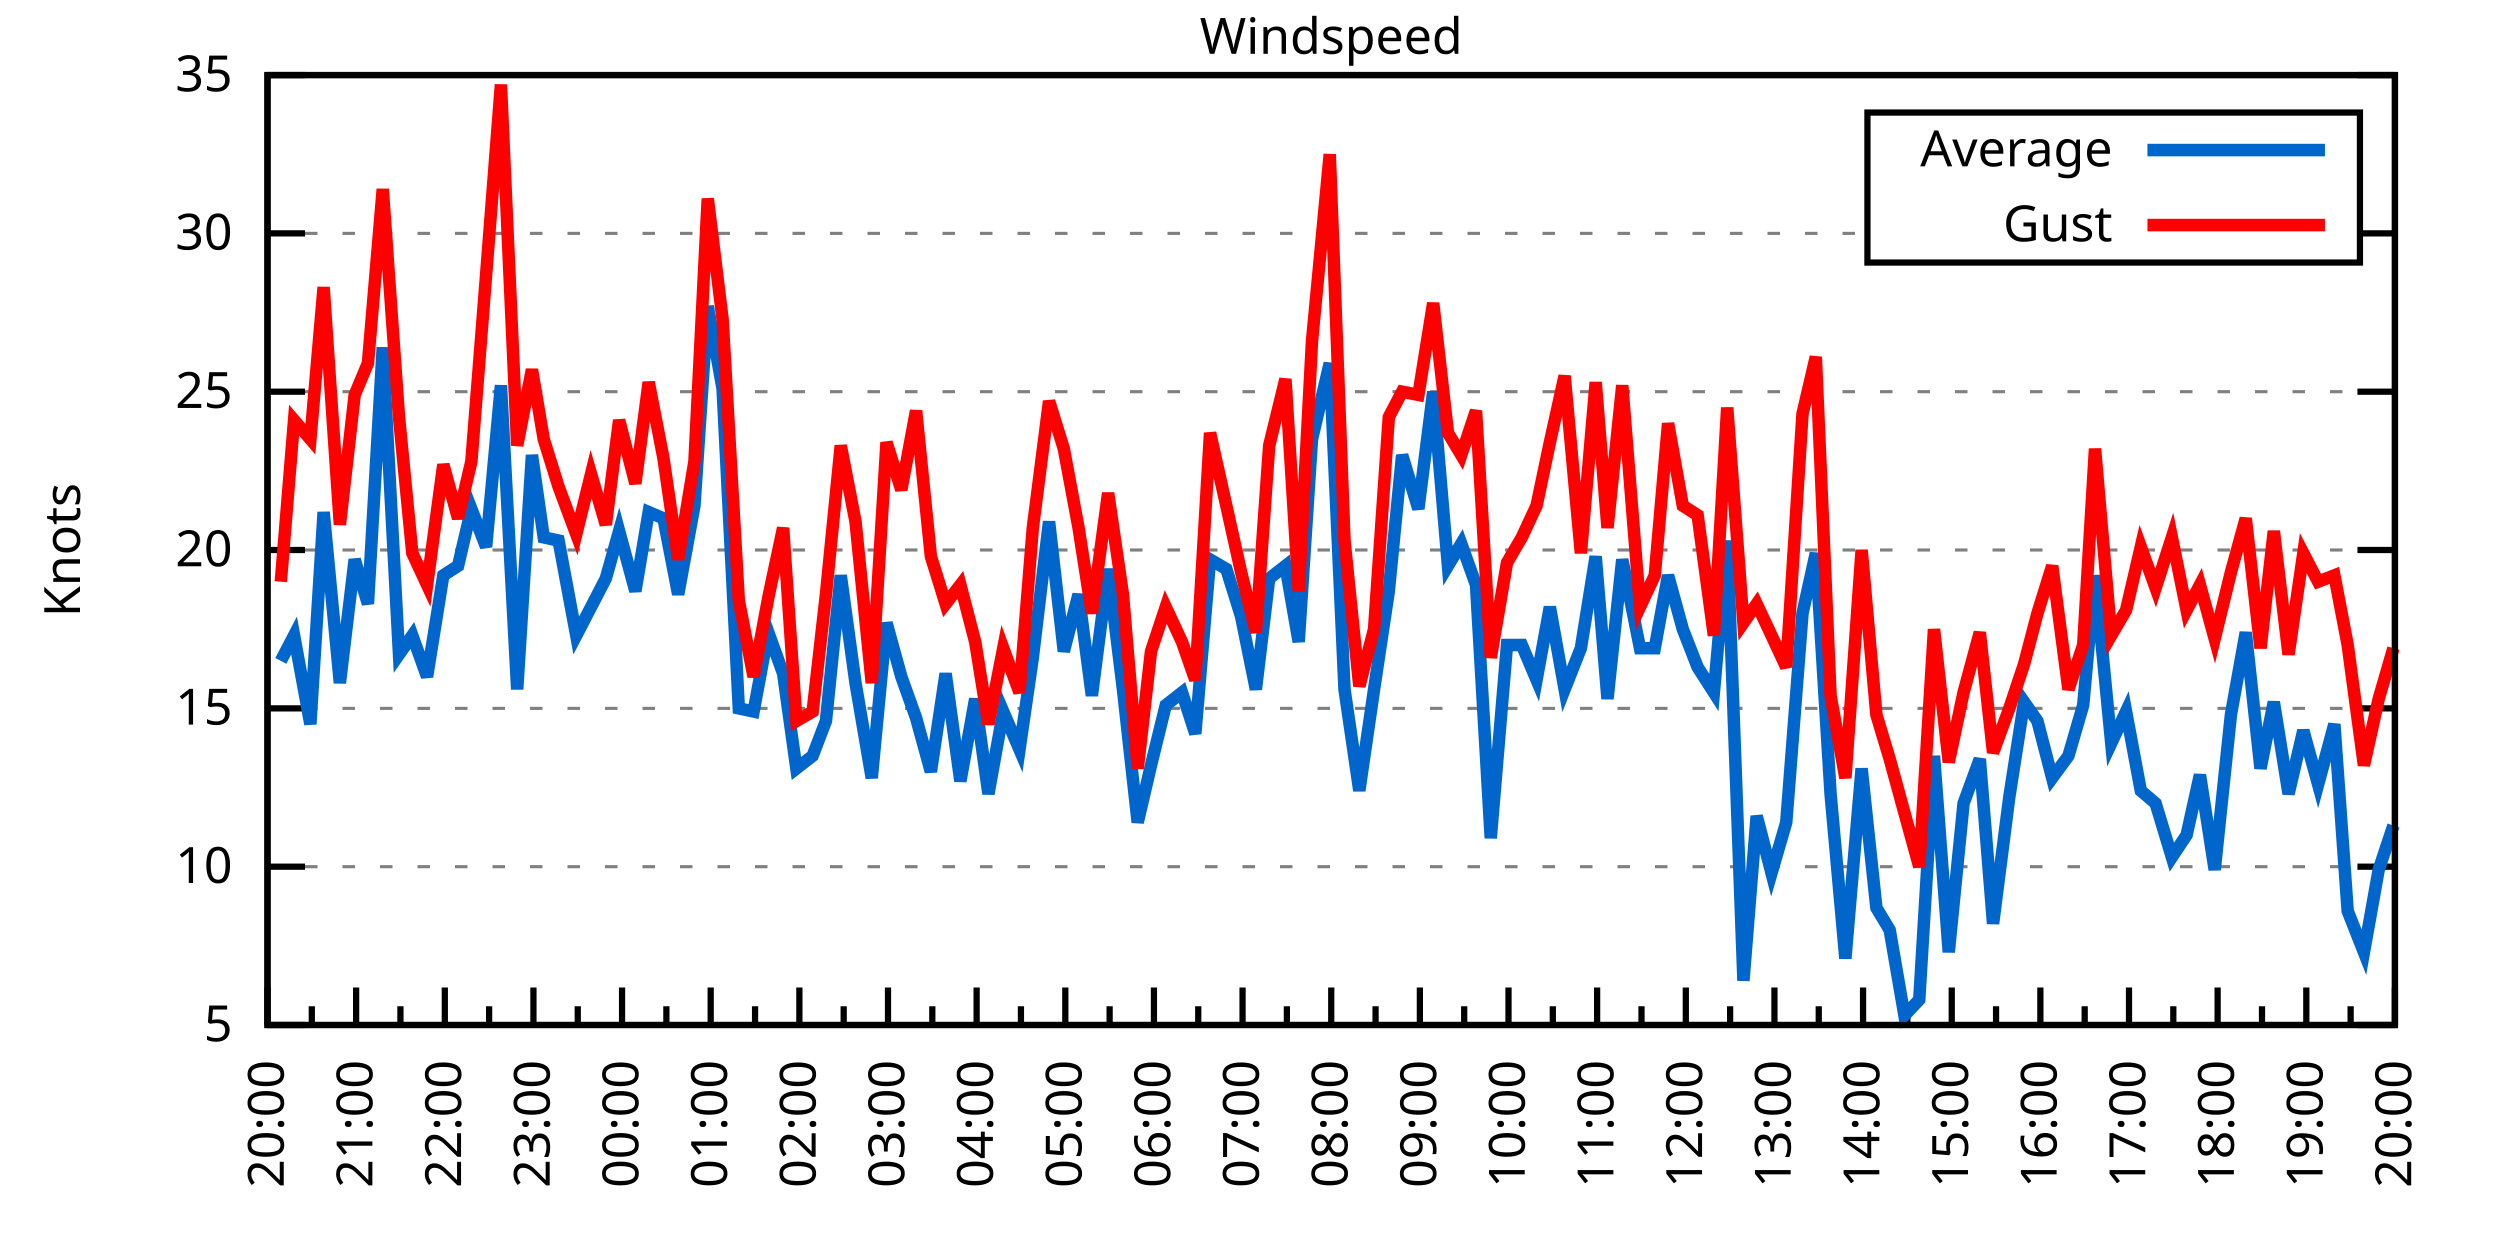
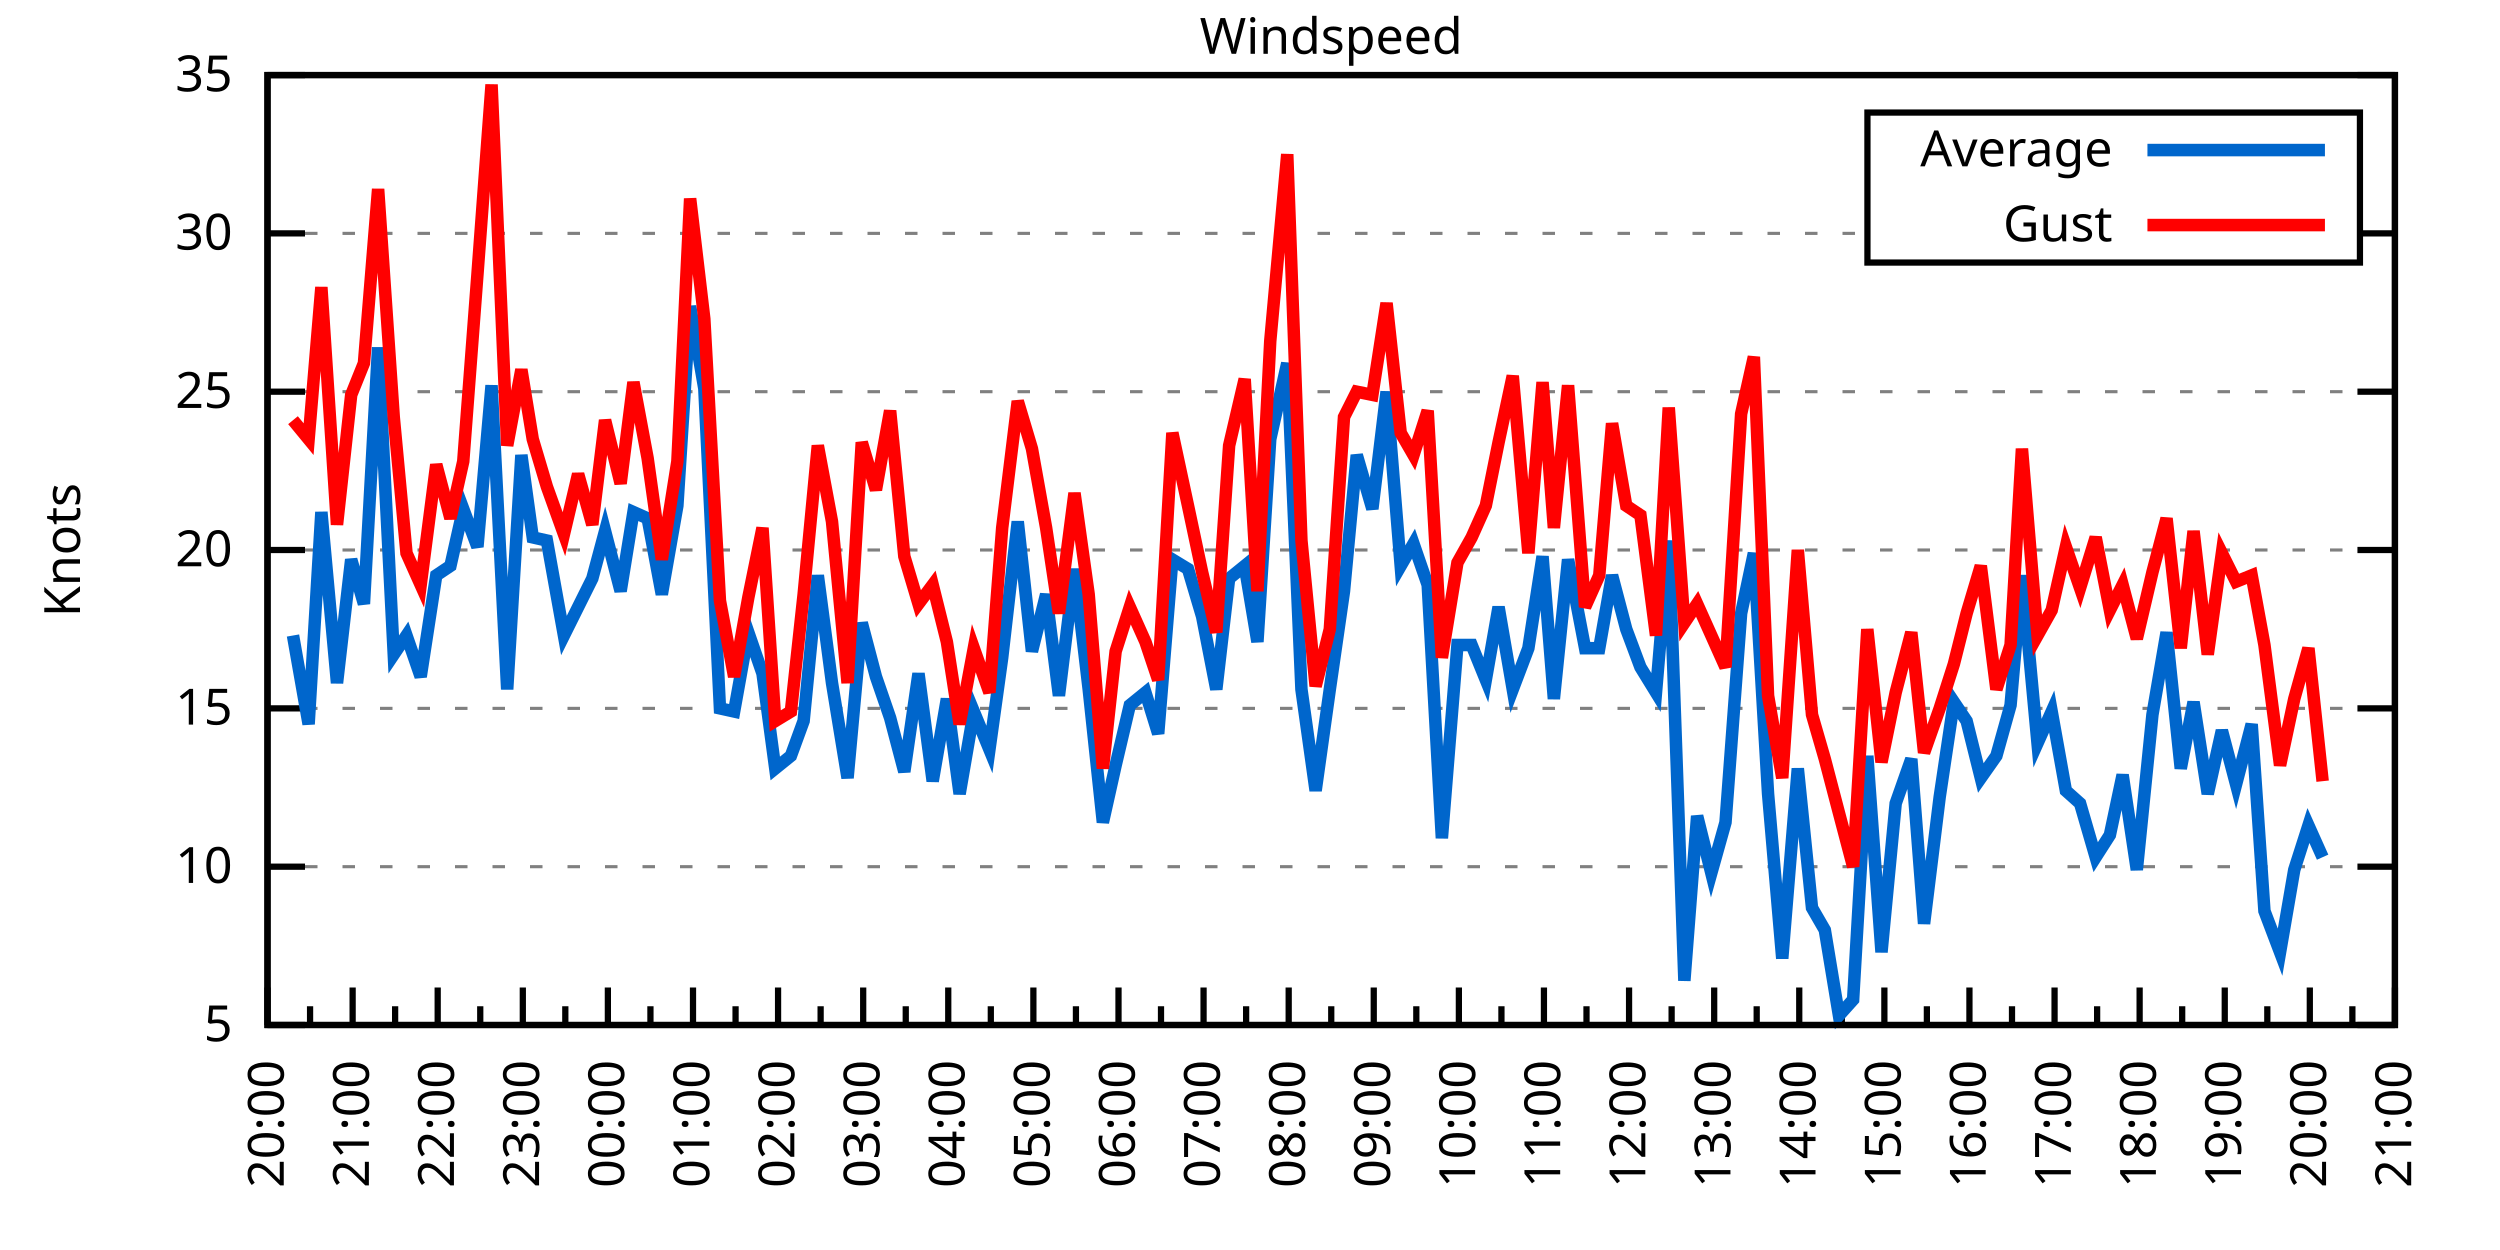
<svg xmlns="http://www.w3.org/2000/svg" xmlns:xlink="http://www.w3.org/1999/xlink" width="400" height="200" viewBox="0 0 400 200">
  <g id="gnuplot_canvas">
    <rect x="0" y="0" width="400" height="200" fill="none" />
    <defs>
      <circle id="gpDot" r="0.5" stroke-width="0.5" stroke="currentColor" />
      <path id="gpPt0" stroke-width="0.333" stroke="currentColor" d="M-1,0 h2 M0,-1 v2" />
      <path id="gpPt1" stroke-width="0.333" stroke="currentColor" d="M-1,-1 L1,1 M1,-1 L-1,1" />
      <path id="gpPt2" stroke-width="0.333" stroke="currentColor" d="M-1,0 L1,0 M0,-1 L0,1 M-1,-1 L1,1 M-1,1 L1,-1" />
      <rect id="gpPt3" stroke-width="0.333" stroke="currentColor" x="-1" y="-1" width="2" height="2" />
      <rect id="gpPt4" stroke-width="0.333" stroke="currentColor" fill="currentColor" x="-1" y="-1" width="2" height="2" />
      <circle id="gpPt5" stroke-width="0.333" stroke="currentColor" cx="0" cy="0" r="1" />
      <use xlink:href="#gpPt5" id="gpPt6" fill="currentColor" stroke="none" />
      <path id="gpPt7" stroke-width="0.333" stroke="currentColor" d="M0,-1.33 L-1.33,0.67 L1.33,0.67 z" />
      <use xlink:href="#gpPt7" id="gpPt8" fill="currentColor" stroke="none" />
      <use xlink:href="#gpPt7" id="gpPt9" stroke="currentColor" transform="rotate(180)" />
      <use xlink:href="#gpPt9" id="gpPt10" fill="currentColor" stroke="none" />
      <use xlink:href="#gpPt3" id="gpPt11" stroke="currentColor" transform="rotate(45)" />
      <use xlink:href="#gpPt11" id="gpPt12" fill="currentColor" stroke="none" />
      <path id="gpPt13" stroke-width="0.333" stroke="currentColor" d="M0,1.330 L1.265,0.411 L0.782,-1.067 L-0.782,-1.076 L-1.265,0.411 z" />
      <use xlink:href="#gpPt13" id="gpPt14" fill="currentColor" stroke="none" />
      <filter id="textbox" filterUnits="objectBoundingBox" x="0" y="0" height="1" width="1">
        <feFlood flood-color="white" flood-opacity="1" result="bgnd" />
        <feComposite in="SourceGraphic" in2="bgnd" operator="atop" />
      </filter>
      <filter id="greybox" filterUnits="objectBoundingBox" x="0" y="0" height="1" width="1">
        <feFlood flood-color="lightgrey" flood-opacity="1" result="grey" />
        <feComposite in="SourceGraphic" in2="grey" operator="atop" />
      </filter>
    </defs>
    <g fill="none" color="white" stroke="currentColor" stroke-width="1.00" stroke-linecap="butt" stroke-linejoin="miter">
</g>
    <g fill="none" color="black" stroke="currentColor" stroke-width="1.00" stroke-linecap="butt" stroke-linejoin="miter">
      <g stroke="none" shape-rendering="crispEdges">
        <polygon fill="rgb(255, 255, 255)" points="42.80,164.00 383.18,164.00 383.18,12.02 42.80,12.02 " />
      </g>
    </g>
    <g fill="none" color="black" stroke="currentColor" stroke-width="1.00" stroke-linecap="butt" stroke-linejoin="miter">
</g>
    <g fill="none" color="black" stroke="black" stroke-width="0.50" stroke-linecap="butt" stroke-linejoin="miter">
</g>
    <g fill="none" color="gray" stroke="currentColor" stroke-width="0.50" stroke-linecap="butt" stroke-linejoin="miter">
      <path stroke="gray" stroke-dasharray="2,4" class="gridline" d="M42.80,164.00 L383.19,164.00  " />
    </g>
    <g fill="none" color="gray" stroke="gray" stroke-width="1.00" stroke-linecap="butt" stroke-linejoin="miter">
</g>
    <g fill="none" color="black" stroke="currentColor" stroke-width="1.00" stroke-linecap="butt" stroke-linejoin="miter">
      <path stroke="black" d="M42.80,164.00 L48.80,164.00 M383.19,164.00 L377.19,164.00  " />
      <g transform="translate(37.20,166.60)" stroke="none" fill="black" font-family="Sans" font-size="8.00" text-anchor="end">
        <text>
          <tspan font-family="Sans"> 5</tspan>
        </text>
      </g>
    </g>
    <g fill="none" color="black" stroke="currentColor" stroke-width="1.00" stroke-linecap="butt" stroke-linejoin="miter">
</g>
    <g fill="none" color="black" stroke="black" stroke-width="0.50" stroke-linecap="butt" stroke-linejoin="miter">
</g>
    <g fill="none" color="gray" stroke="currentColor" stroke-width="0.50" stroke-linecap="butt" stroke-linejoin="miter">
      <path stroke="gray" stroke-dasharray="2,4" class="gridline" d="M42.80,138.67 L383.19,138.67  " />
    </g>
    <g fill="none" color="gray" stroke="gray" stroke-width="1.00" stroke-linecap="butt" stroke-linejoin="miter">
</g>
    <g fill="none" color="black" stroke="currentColor" stroke-width="1.00" stroke-linecap="butt" stroke-linejoin="miter">
      <path stroke="black" d="M42.80,138.67 L48.80,138.67 M383.19,138.67 L377.19,138.67  " />
      <g transform="translate(37.20,141.27)" stroke="none" fill="black" font-family="Sans" font-size="8.00" text-anchor="end">
        <text>
          <tspan font-family="Sans"> 10</tspan>
        </text>
      </g>
    </g>
    <g fill="none" color="black" stroke="currentColor" stroke-width="1.00" stroke-linecap="butt" stroke-linejoin="miter">
</g>
    <g fill="none" color="black" stroke="black" stroke-width="0.50" stroke-linecap="butt" stroke-linejoin="miter">
</g>
    <g fill="none" color="gray" stroke="currentColor" stroke-width="0.50" stroke-linecap="butt" stroke-linejoin="miter">
      <path stroke="gray" stroke-dasharray="2,4" class="gridline" d="M42.80,113.34 L383.19,113.34  " />
    </g>
    <g fill="none" color="gray" stroke="gray" stroke-width="1.00" stroke-linecap="butt" stroke-linejoin="miter">
</g>
    <g fill="none" color="black" stroke="currentColor" stroke-width="1.00" stroke-linecap="butt" stroke-linejoin="miter">
      <path stroke="black" d="M42.80,113.34 L48.80,113.34 M383.19,113.34 L377.19,113.34  " />
      <g transform="translate(37.20,115.94)" stroke="none" fill="black" font-family="Sans" font-size="8.00" text-anchor="end">
        <text>
          <tspan font-family="Sans"> 15</tspan>
        </text>
      </g>
    </g>
    <g fill="none" color="black" stroke="currentColor" stroke-width="1.00" stroke-linecap="butt" stroke-linejoin="miter">
</g>
    <g fill="none" color="black" stroke="black" stroke-width="0.50" stroke-linecap="butt" stroke-linejoin="miter">
</g>
    <g fill="none" color="gray" stroke="currentColor" stroke-width="0.50" stroke-linecap="butt" stroke-linejoin="miter">
      <path stroke="gray" stroke-dasharray="2,4" class="gridline" d="M42.80,88.00 L383.19,88.00  " />
    </g>
    <g fill="none" color="gray" stroke="gray" stroke-width="1.00" stroke-linecap="butt" stroke-linejoin="miter">
</g>
    <g fill="none" color="black" stroke="currentColor" stroke-width="1.00" stroke-linecap="butt" stroke-linejoin="miter">
      <path stroke="black" d="M42.80,88.00 L48.80,88.00 M383.19,88.00 L377.19,88.00  " />
      <g transform="translate(37.20,90.60)" stroke="none" fill="black" font-family="Sans" font-size="8.00" text-anchor="end">
        <text>
          <tspan font-family="Sans"> 20</tspan>
        </text>
      </g>
    </g>
    <g fill="none" color="black" stroke="currentColor" stroke-width="1.00" stroke-linecap="butt" stroke-linejoin="miter">
</g>
    <g fill="none" color="black" stroke="black" stroke-width="0.50" stroke-linecap="butt" stroke-linejoin="miter">
</g>
    <g fill="none" color="gray" stroke="currentColor" stroke-width="0.50" stroke-linecap="butt" stroke-linejoin="miter">
      <path stroke="gray" stroke-dasharray="2,4" class="gridline" d="M42.80,62.67 L383.19,62.67  " />
    </g>
    <g fill="none" color="gray" stroke="gray" stroke-width="1.00" stroke-linecap="butt" stroke-linejoin="miter">
</g>
    <g fill="none" color="black" stroke="currentColor" stroke-width="1.00" stroke-linecap="butt" stroke-linejoin="miter">
      <path stroke="black" d="M42.80,62.67 L48.80,62.67 M383.19,62.67 L377.19,62.67  " />
      <g transform="translate(37.20,65.27)" stroke="none" fill="black" font-family="Sans" font-size="8.00" text-anchor="end">
        <text>
          <tspan font-family="Sans"> 25</tspan>
        </text>
      </g>
    </g>
    <g fill="none" color="black" stroke="currentColor" stroke-width="1.00" stroke-linecap="butt" stroke-linejoin="miter">
</g>
    <g fill="none" color="black" stroke="black" stroke-width="0.50" stroke-linecap="butt" stroke-linejoin="miter">
</g>
    <g fill="none" color="gray" stroke="currentColor" stroke-width="0.50" stroke-linecap="butt" stroke-linejoin="miter">
      <path stroke="gray" stroke-dasharray="2,4" class="gridline" d="M42.80,37.34 L298.79,37.34 M377.59,37.34 L383.19,37.34  " />
    </g>
    <g fill="none" color="gray" stroke="gray" stroke-width="1.00" stroke-linecap="butt" stroke-linejoin="miter">
</g>
    <g fill="none" color="black" stroke="currentColor" stroke-width="1.00" stroke-linecap="butt" stroke-linejoin="miter">
      <path stroke="black" d="M42.80,37.34 L48.80,37.34 M383.19,37.34 L377.19,37.34  " />
      <g transform="translate(37.20,39.94)" stroke="none" fill="black" font-family="Sans" font-size="8.00" text-anchor="end">
        <text>
          <tspan font-family="Sans"> 30</tspan>
        </text>
      </g>
    </g>
    <g fill="none" color="black" stroke="currentColor" stroke-width="1.00" stroke-linecap="butt" stroke-linejoin="miter">
</g>
    <g fill="none" color="black" stroke="black" stroke-width="0.50" stroke-linecap="butt" stroke-linejoin="miter">
</g>
    <g fill="none" color="gray" stroke="currentColor" stroke-width="0.50" stroke-linecap="butt" stroke-linejoin="miter">
      <path stroke="gray" stroke-dasharray="2,4" class="gridline" d="M42.80,12.01 L383.19,12.01  " />
    </g>
    <g fill="none" color="gray" stroke="gray" stroke-width="1.00" stroke-linecap="butt" stroke-linejoin="miter">
</g>
    <g fill="none" color="black" stroke="currentColor" stroke-width="1.00" stroke-linecap="butt" stroke-linejoin="miter">
      <path stroke="black" d="M42.80,12.01 L48.80,12.01 M383.19,12.01 L377.19,12.01  " />
      <g transform="translate(37.20,14.61)" stroke="none" fill="black" font-family="Sans" font-size="8.00" text-anchor="end">
        <text>
          <tspan font-family="Sans"> 35</tspan>
        </text>
      </g>
    </g>
    <g fill="none" color="black" stroke="currentColor" stroke-width="1.00" stroke-linecap="butt" stroke-linejoin="miter">
      <path stroke="black" d="M42.80,164.00 L42.80,158.00  " />
      <g transform="translate(45.40,169.60) rotate(270)" stroke="none" fill="black" font-family="Sans" font-size="8.00" text-anchor="end">
        <text>
          <tspan font-family="Sans">20:00</tspan>
        </text>
      </g>
    </g>
    <g fill="none" color="black" stroke="currentColor" stroke-width="1.00" stroke-linecap="butt" stroke-linejoin="miter">
-       <path stroke="black" d="M49.89,164.00 L49.89,161.00 M56.98,164.00 L56.98,158.00  " />
-       <g transform="translate(59.58,169.60) rotate(270)" stroke="none" fill="black" font-family="Sans" font-size="8.00" text-anchor="end">
+       <path stroke="black" d="M49.61,164.00 L49.61,161.00 M56.42,164.00 L56.42,158.00  " />
+       <g transform="translate(59.02,169.60) rotate(270)" stroke="none" fill="black" font-family="Sans" font-size="8.00" text-anchor="end">
        <text>
          <tspan font-family="Sans">21:00</tspan>
        </text>
      </g>
    </g>
    <g fill="none" color="black" stroke="currentColor" stroke-width="1.00" stroke-linecap="butt" stroke-linejoin="miter">
-       <path stroke="black" d="M64.07,164.00 L64.07,161.00 M71.17,164.00 L71.17,158.00  " />
-       <g transform="translate(73.77,169.60) rotate(270)" stroke="none" fill="black" font-family="Sans" font-size="8.00" text-anchor="end">
+       <path stroke="black" d="M63.22,164.00 L63.22,161.00 M70.03,164.00 L70.03,158.00  " />
+       <g transform="translate(72.63,169.60) rotate(270)" stroke="none" fill="black" font-family="Sans" font-size="8.00" text-anchor="end">
        <text>
          <tspan font-family="Sans">22:00</tspan>
        </text>
      </g>
    </g>
    <g fill="none" color="black" stroke="currentColor" stroke-width="1.00" stroke-linecap="butt" stroke-linejoin="miter">
-       <path stroke="black" d="M78.26,164.00 L78.26,161.00 M85.35,164.00 L85.35,158.00  " />
-       <g transform="translate(87.95,169.60) rotate(270)" stroke="none" fill="black" font-family="Sans" font-size="8.00" text-anchor="end">
+       <path stroke="black" d="M76.84,164.00 L76.84,161.00 M83.65,164.00 L83.65,158.00  " />
+       <g transform="translate(86.25,169.60) rotate(270)" stroke="none" fill="black" font-family="Sans" font-size="8.00" text-anchor="end">
        <text>
          <tspan font-family="Sans">23:00</tspan>
        </text>
      </g>
    </g>
    <g fill="none" color="black" stroke="currentColor" stroke-width="1.00" stroke-linecap="butt" stroke-linejoin="miter">
-       <path stroke="black" d="M92.44,164.00 L92.44,161.00 M99.53,164.00 L99.53,158.00  " />
-       <g transform="translate(102.13,169.60) rotate(270)" stroke="none" fill="black" font-family="Sans" font-size="8.00" text-anchor="end">
+       <path stroke="black" d="M90.45,164.00 L90.45,161.00 M97.26,164.00 L97.26,158.00  " />
+       <g transform="translate(99.86,169.60) rotate(270)" stroke="none" fill="black" font-family="Sans" font-size="8.00" text-anchor="end">
        <text>
          <tspan font-family="Sans">00:00</tspan>
        </text>
      </g>
    </g>
    <g fill="none" color="black" stroke="currentColor" stroke-width="1.00" stroke-linecap="butt" stroke-linejoin="miter">
-       <path stroke="black" d="M106.62,164.00 L106.62,161.00 M113.71,164.00 L113.71,158.00  " />
-       <g transform="translate(116.31,169.60) rotate(270)" stroke="none" fill="black" font-family="Sans" font-size="8.00" text-anchor="end">
+       <path stroke="black" d="M104.07,164.00 L104.07,161.00 M110.88,164.00 L110.88,158.00  " />
+       <g transform="translate(113.48,169.60) rotate(270)" stroke="none" fill="black" font-family="Sans" font-size="8.00" text-anchor="end">
        <text>
          <tspan font-family="Sans">01:00</tspan>
        </text>
      </g>
    </g>
    <g fill="none" color="black" stroke="currentColor" stroke-width="1.00" stroke-linecap="butt" stroke-linejoin="miter">
-       <path stroke="black" d="M120.81,164.00 L120.81,161.00 M127.90,164.00 L127.90,158.00  " />
-       <g transform="translate(130.50,169.60) rotate(270)" stroke="none" fill="black" font-family="Sans" font-size="8.00" text-anchor="end">
+       <path stroke="black" d="M117.69,164.00 L117.69,161.00 M124.49,164.00 L124.49,158.00  " />
+       <g transform="translate(127.09,169.60) rotate(270)" stroke="none" fill="black" font-family="Sans" font-size="8.00" text-anchor="end">
        <text>
          <tspan font-family="Sans">02:00</tspan>
        </text>
      </g>
    </g>
    <g fill="none" color="black" stroke="currentColor" stroke-width="1.00" stroke-linecap="butt" stroke-linejoin="miter">
-       <path stroke="black" d="M134.99,164.00 L134.99,161.00 M142.08,164.00 L142.08,158.00  " />
-       <g transform="translate(144.68,169.60) rotate(270)" stroke="none" fill="black" font-family="Sans" font-size="8.00" text-anchor="end">
+       <path stroke="black" d="M131.30,164.00 L131.30,161.00 M138.11,164.00 L138.11,158.00  " />
+       <g transform="translate(140.71,169.60) rotate(270)" stroke="none" fill="black" font-family="Sans" font-size="8.00" text-anchor="end">
        <text>
          <tspan font-family="Sans">03:00</tspan>
        </text>
      </g>
    </g>
    <g fill="none" color="black" stroke="currentColor" stroke-width="1.00" stroke-linecap="butt" stroke-linejoin="miter">
-       <path stroke="black" d="M149.17,164.00 L149.17,161.00 M156.26,164.00 L156.26,158.00  " />
-       <g transform="translate(158.86,169.60) rotate(270)" stroke="none" fill="black" font-family="Sans" font-size="8.00" text-anchor="end">
+       <path stroke="black" d="M144.92,164.00 L144.92,161.00 M151.72,164.00 L151.72,158.00  " />
+       <g transform="translate(154.32,169.60) rotate(270)" stroke="none" fill="black" font-family="Sans" font-size="8.00" text-anchor="end">
        <text>
          <tspan font-family="Sans">04:00</tspan>
        </text>
      </g>
    </g>
    <g fill="none" color="black" stroke="currentColor" stroke-width="1.00" stroke-linecap="butt" stroke-linejoin="miter">
-       <path stroke="black" d="M163.35,164.00 L163.35,161.00 M170.45,164.00 L170.45,158.00  " />
-       <g transform="translate(173.05,169.60) rotate(270)" stroke="none" fill="black" font-family="Sans" font-size="8.00" text-anchor="end">
+       <path stroke="black" d="M158.53,164.00 L158.53,161.00 M165.34,164.00 L165.34,158.00  " />
+       <g transform="translate(167.94,169.60) rotate(270)" stroke="none" fill="black" font-family="Sans" font-size="8.00" text-anchor="end">
        <text>
          <tspan font-family="Sans">05:00</tspan>
        </text>
      </g>
    </g>
    <g fill="none" color="black" stroke="currentColor" stroke-width="1.00" stroke-linecap="butt" stroke-linejoin="miter">
-       <path stroke="black" d="M177.54,164.00 L177.54,161.00 M184.63,164.00 L184.63,158.00  " />
-       <g transform="translate(187.23,169.60) rotate(270)" stroke="none" fill="black" font-family="Sans" font-size="8.00" text-anchor="end">
+       <path stroke="black" d="M172.15,164.00 L172.15,161.00 M178.96,164.00 L178.96,158.00  " />
+       <g transform="translate(181.56,169.60) rotate(270)" stroke="none" fill="black" font-family="Sans" font-size="8.00" text-anchor="end">
        <text>
          <tspan font-family="Sans">06:00</tspan>
        </text>
      </g>
    </g>
    <g fill="none" color="black" stroke="currentColor" stroke-width="1.00" stroke-linecap="butt" stroke-linejoin="miter">
-       <path stroke="black" d="M191.72,164.00 L191.72,161.00 M198.81,164.00 L198.81,158.00  " />
-       <g transform="translate(201.41,169.60) rotate(270)" stroke="none" fill="black" font-family="Sans" font-size="8.00" text-anchor="end">
+       <path stroke="black" d="M185.76,164.00 L185.76,161.00 M192.57,164.00 L192.57,158.00  " />
+       <g transform="translate(195.17,169.60) rotate(270)" stroke="none" fill="black" font-family="Sans" font-size="8.00" text-anchor="end">
        <text>
          <tspan font-family="Sans">07:00</tspan>
        </text>
      </g>
    </g>
    <g fill="none" color="black" stroke="currentColor" stroke-width="1.00" stroke-linecap="butt" stroke-linejoin="miter">
-       <path stroke="black" d="M205.90,164.00 L205.90,161.00 M213.00,164.00 L213.00,158.00  " />
-       <g transform="translate(215.60,169.60) rotate(270)" stroke="none" fill="black" font-family="Sans" font-size="8.00" text-anchor="end">
+       <path stroke="black" d="M199.38,164.00 L199.38,161.00 M206.19,164.00 L206.19,158.00  " />
+       <g transform="translate(208.79,169.60) rotate(270)" stroke="none" fill="black" font-family="Sans" font-size="8.00" text-anchor="end">
        <text>
          <tspan font-family="Sans">08:00</tspan>
        </text>
      </g>
    </g>
    <g fill="none" color="black" stroke="currentColor" stroke-width="1.00" stroke-linecap="butt" stroke-linejoin="miter">
-       <path stroke="black" d="M220.09,164.00 L220.09,161.00 M227.18,164.00 L227.18,158.00  " />
-       <g transform="translate(229.78,169.60) rotate(270)" stroke="none" fill="black" font-family="Sans" font-size="8.00" text-anchor="end">
+       <path stroke="black" d="M213.00,164.00 L213.00,161.00 M219.80,164.00 L219.80,158.00  " />
+       <g transform="translate(222.40,169.60) rotate(270)" stroke="none" fill="black" font-family="Sans" font-size="8.00" text-anchor="end">
        <text>
          <tspan font-family="Sans">09:00</tspan>
        </text>
      </g>
    </g>
    <g fill="none" color="black" stroke="currentColor" stroke-width="1.00" stroke-linecap="butt" stroke-linejoin="miter">
-       <path stroke="black" d="M234.27,164.00 L234.27,161.00 M241.36,164.00 L241.36,158.00  " />
-       <g transform="translate(243.96,169.60) rotate(270)" stroke="none" fill="black" font-family="Sans" font-size="8.00" text-anchor="end">
+       <path stroke="black" d="M226.61,164.00 L226.61,161.00 M233.42,164.00 L233.42,158.00  " />
+       <g transform="translate(236.02,169.60) rotate(270)" stroke="none" fill="black" font-family="Sans" font-size="8.00" text-anchor="end">
        <text>
          <tspan font-family="Sans">10:00</tspan>
        </text>
      </g>
    </g>
    <g fill="none" color="black" stroke="currentColor" stroke-width="1.00" stroke-linecap="butt" stroke-linejoin="miter">
-       <path stroke="black" d="M248.45,164.00 L248.45,161.00 M255.54,164.00 L255.54,158.00  " />
-       <g transform="translate(258.14,169.60) rotate(270)" stroke="none" fill="black" font-family="Sans" font-size="8.00" text-anchor="end">
+       <path stroke="black" d="M240.23,164.00 L240.23,161.00 M247.03,164.00 L247.03,158.00  " />
+       <g transform="translate(249.63,169.60) rotate(270)" stroke="none" fill="black" font-family="Sans" font-size="8.00" text-anchor="end">
        <text>
          <tspan font-family="Sans">11:00</tspan>
        </text>
      </g>
    </g>
    <g fill="none" color="black" stroke="currentColor" stroke-width="1.00" stroke-linecap="butt" stroke-linejoin="miter">
-       <path stroke="black" d="M262.64,164.00 L262.64,161.00 M269.73,164.00 L269.73,158.00  " />
-       <g transform="translate(272.33,169.60) rotate(270)" stroke="none" fill="black" font-family="Sans" font-size="8.00" text-anchor="end">
+       <path stroke="black" d="M253.84,164.00 L253.84,161.00 M260.65,164.00 L260.65,158.00  " />
+       <g transform="translate(263.25,169.60) rotate(270)" stroke="none" fill="black" font-family="Sans" font-size="8.00" text-anchor="end">
        <text>
          <tspan font-family="Sans">12:00</tspan>
        </text>
      </g>
    </g>
    <g fill="none" color="black" stroke="currentColor" stroke-width="1.00" stroke-linecap="butt" stroke-linejoin="miter">
-       <path stroke="black" d="M276.82,164.00 L276.82,161.00 M283.91,164.00 L283.91,158.00  " />
-       <g transform="translate(286.51,169.60) rotate(270)" stroke="none" fill="black" font-family="Sans" font-size="8.00" text-anchor="end">
+       <path stroke="black" d="M267.46,164.00 L267.46,161.00 M274.27,164.00 L274.27,158.00  " />
+       <g transform="translate(276.87,169.60) rotate(270)" stroke="none" fill="black" font-family="Sans" font-size="8.00" text-anchor="end">
        <text>
          <tspan font-family="Sans">13:00</tspan>
        </text>
      </g>
    </g>
    <g fill="none" color="black" stroke="currentColor" stroke-width="1.00" stroke-linecap="butt" stroke-linejoin="miter">
-       <path stroke="black" d="M291.00,164.00 L291.00,161.00 M298.09,164.00 L298.09,158.00  " />
-       <g transform="translate(300.69,169.60) rotate(270)" stroke="none" fill="black" font-family="Sans" font-size="8.00" text-anchor="end">
+       <path stroke="black" d="M281.07,164.00 L281.07,161.00 M287.88,164.00 L287.88,158.00  " />
+       <g transform="translate(290.48,169.60) rotate(270)" stroke="none" fill="black" font-family="Sans" font-size="8.00" text-anchor="end">
        <text>
          <tspan font-family="Sans">14:00</tspan>
        </text>
      </g>
    </g>
    <g fill="none" color="black" stroke="currentColor" stroke-width="1.00" stroke-linecap="butt" stroke-linejoin="miter">
-       <path stroke="black" d="M305.18,164.00 L305.18,161.00 M312.28,164.00 L312.28,158.00  " />
-       <g transform="translate(314.88,169.60) rotate(270)" stroke="none" fill="black" font-family="Sans" font-size="8.00" text-anchor="end">
+       <path stroke="black" d="M294.69,164.00 L294.69,161.00 M301.50,164.00 L301.50,158.00  " />
+       <g transform="translate(304.10,169.60) rotate(270)" stroke="none" fill="black" font-family="Sans" font-size="8.00" text-anchor="end">
        <text>
          <tspan font-family="Sans">15:00</tspan>
        </text>
      </g>
    </g>
    <g fill="none" color="black" stroke="currentColor" stroke-width="1.00" stroke-linecap="butt" stroke-linejoin="miter">
-       <path stroke="black" d="M319.37,164.00 L319.37,161.00 M326.46,164.00 L326.46,158.00  " />
-       <g transform="translate(329.06,169.60) rotate(270)" stroke="none" fill="black" font-family="Sans" font-size="8.00" text-anchor="end">
+       <path stroke="black" d="M308.30,164.00 L308.30,161.00 M315.11,164.00 L315.11,158.00  " />
+       <g transform="translate(317.71,169.60) rotate(270)" stroke="none" fill="black" font-family="Sans" font-size="8.00" text-anchor="end">
        <text>
          <tspan font-family="Sans">16:00</tspan>
        </text>
      </g>
    </g>
    <g fill="none" color="black" stroke="currentColor" stroke-width="1.00" stroke-linecap="butt" stroke-linejoin="miter">
-       <path stroke="black" d="M333.55,164.00 L333.55,161.00 M340.64,164.00 L340.64,158.00  " />
-       <g transform="translate(343.24,169.60) rotate(270)" stroke="none" fill="black" font-family="Sans" font-size="8.00" text-anchor="end">
+       <path stroke="black" d="M321.92,164.00 L321.92,161.00 M328.73,164.00 L328.73,158.00  " />
+       <g transform="translate(331.33,169.60) rotate(270)" stroke="none" fill="black" font-family="Sans" font-size="8.00" text-anchor="end">
        <text>
          <tspan font-family="Sans">17:00</tspan>
        </text>
      </g>
    </g>
    <g fill="none" color="black" stroke="currentColor" stroke-width="1.00" stroke-linecap="butt" stroke-linejoin="miter">
-       <path stroke="black" d="M347.73,164.00 L347.73,161.00 M354.82,164.00 L354.82,158.00  " />
-       <g transform="translate(357.42,169.60) rotate(270)" stroke="none" fill="black" font-family="Sans" font-size="8.00" text-anchor="end">
+       <path stroke="black" d="M335.54,164.00 L335.54,161.00 M342.34,164.00 L342.34,158.00  " />
+       <g transform="translate(344.94,169.60) rotate(270)" stroke="none" fill="black" font-family="Sans" font-size="8.00" text-anchor="end">
        <text>
          <tspan font-family="Sans">18:00</tspan>
        </text>
      </g>
    </g>
    <g fill="none" color="black" stroke="currentColor" stroke-width="1.00" stroke-linecap="butt" stroke-linejoin="miter">
-       <path stroke="black" d="M361.92,164.00 L361.92,161.00 M369.01,164.00 L369.01,158.00  " />
-       <g transform="translate(371.61,169.60) rotate(270)" stroke="none" fill="black" font-family="Sans" font-size="8.00" text-anchor="end">
+       <path stroke="black" d="M349.15,164.00 L349.15,161.00 M355.96,164.00 L355.96,158.00  " />
+       <g transform="translate(358.56,169.60) rotate(270)" stroke="none" fill="black" font-family="Sans" font-size="8.00" text-anchor="end">
        <text>
          <tspan font-family="Sans">19:00</tspan>
        </text>
      </g>
    </g>
    <g fill="none" color="black" stroke="currentColor" stroke-width="1.00" stroke-linecap="butt" stroke-linejoin="miter">
-       <path stroke="black" d="M376.10,164.00 L376.10,161.00 M383.19,164.00 L383.19,158.00  " />
+       <path stroke="black" d="M362.77,164.00 L362.77,161.00 M369.57,164.00 L369.57,158.00  " />
+       <g transform="translate(372.17,169.60) rotate(270)" stroke="none" fill="black" font-family="Sans" font-size="8.00" text-anchor="end">
+         <text>
+           <tspan font-family="Sans">20:00</tspan>
+         </text>
+       </g>
+     </g>
+     <g fill="none" color="black" stroke="currentColor" stroke-width="1.00" stroke-linecap="butt" stroke-linejoin="miter">
+       <path stroke="black" d="M376.38,164.00 L376.38,161.00 M383.19,164.00 L383.19,158.00  " />
      <g transform="translate(385.79,169.60) rotate(270)" stroke="none" fill="black" font-family="Sans" font-size="8.00" text-anchor="end">
        <text>
-           <tspan font-family="Sans">20:00</tspan>
+           <tspan font-family="Sans">21:00</tspan>
        </text>
      </g>
    </g>
    <g fill="none" color="black" stroke="currentColor" stroke-width="1.00" stroke-linecap="butt" stroke-linejoin="miter">
</g>
    <g fill="none" color="black" stroke="currentColor" stroke-width="1.00" stroke-linecap="butt" stroke-linejoin="miter">
      <path stroke="black" d="M42.80,12.01 L42.80,164.00 L383.19,164.00 L383.19,12.01 L42.80,12.01 Z  " />
    </g>
    <g fill="none" color="black" stroke="currentColor" stroke-width="1.00" stroke-linecap="butt" stroke-linejoin="miter">
      <g transform="translate(12.80,88.01) rotate(270)" stroke="none" fill="black" font-family="Sans" font-size="8.00" text-anchor="middle">
        <text>
          <tspan font-family="Sans">Knots</tspan>
        </text>
      </g>
    </g>
    <g fill="none" color="black" stroke="currentColor" stroke-width="1.00" stroke-linecap="butt" stroke-linejoin="miter">
</g>
    <g fill="none" color="black" stroke="currentColor" stroke-width="1.00" stroke-linecap="butt" stroke-linejoin="miter">
      <path stroke="black" d="M298.79,42.01 L298.79,18.01 L377.59,18.01 L377.59,42.01 L298.79,42.01 Z  " />
    </g>
    <g id="Windspeed_plot_1">
      <g fill="none" color="white" stroke="black" stroke-width="2.00" stroke-linecap="butt" stroke-linejoin="miter">
</g>
      <g fill="none" color="black" stroke="currentColor" stroke-width="2.00" stroke-linecap="butt" stroke-linejoin="miter">
        <g transform="translate(337.99,26.61)" stroke="none" fill="black" font-family="Sans" font-size="8.00" text-anchor="end">
          <text>
            <tspan font-family="Sans">Average</tspan>
          </text>
        </g>
      </g>
      <g fill="none" color="black" stroke="currentColor" stroke-width="2.00" stroke-linecap="butt" stroke-linejoin="miter">
-         <path stroke="rgb(  0, 102, 204)" d="M343.59,24.01 L371.99,24.01 M44.93,105.74 L47.05,101.68 L49.66,115.87 L51.78,81.93 L54.38,109.28 L56.75,89.52   L58.87,96.62 L61.24,55.58 L63.84,104.72 L65.97,101.68 L68.33,108.27 L70.93,92.06 L73.29,90.54 L75.42,81.42   L77.78,87.50 L80.15,61.66 L82.75,110.30 L85.11,72.81 L87.00,85.98 L89.37,86.49 L92.20,101.68 L94.57,97.12   L96.93,92.56 L99.06,84.97 L101.66,94.59 L103.79,81.93 L106.15,82.94 L108.51,95.10 L111.11,80.91 L113.24,48.99   L115.61,62.17 L118.21,113.34 L120.57,113.84 L122.93,101.18 L125.30,107.76 L127.42,122.96 L130.02,120.94 L132.15,115.36   L134.52,92.06 L136.88,109.28 L139.48,124.48 L141.84,99.66 L144.21,108.27 L146.57,114.86 L148.94,123.47 L151.30,107.76   L153.66,124.99 L156.03,111.82 L158.15,127.02 L160.52,113.84 L163.12,119.92 L165.25,105.23 L167.85,83.45 L170.21,104.22   L172.57,95.10 L174.70,111.31 L177.30,91.04 L179.67,110.30 L182.03,131.58 L184.16,122.46 L186.52,112.83 L189.12,110.80   L191.25,117.39 L193.61,89.52 L196.21,91.04 L198.58,98.64 L200.94,110.30 L203.07,92.56 L205.67,90.54 L207.79,102.70   L209.92,70.27 L212.76,58.11 L215.12,110.30 L217.49,126.51 L219.85,110.30 L222.21,94.59 L224.34,72.81 L226.94,81.42   L229.31,62.67 L231.67,90.54 L233.80,86.99 L236.16,93.58 L238.52,134.11 L241.12,103.20 L243.49,103.20 L245.85,108.78   L247.98,97.12 L250.34,110.30 L252.94,103.71 L255.31,89.02 L257.20,111.82 L259.56,89.52 L262.40,103.71 L264.76,103.71   L266.89,92.06 L269.25,100.67 L271.62,106.75 L274.22,110.80 L276.35,86.49 L278.95,156.91 L281.07,130.56 L283.44,139.68   L285.80,131.58 L288.40,98.14 L290.53,88.51 L292.89,127.02 L295.26,153.36 L297.86,122.96 L300.22,145.25 L302.35,148.80   L304.71,162.48 L307.08,159.95 L309.44,120.94 L311.80,152.35 L314.17,128.54 L316.77,121.44 L318.89,147.79 L321.49,127.52   L323.86,112.32 L325.99,115.36 L328.35,124.48 L330.95,120.94 L333.31,112.83 L335.20,92.06 L337.80,118.91 L340.17,113.84   L342.53,126.51 L344.90,128.54 L347.50,137.15 L349.86,133.60 L351.99,123.98 L354.35,139.17 L356.95,114.35 L359.32,101.18   L361.68,122.96 L363.81,112.32 L366.17,127.02 L368.53,116.88 L370.90,125.50 L373.50,115.87 L375.63,145.76 L378.23,152.35   L380.59,139.17 L382.95,132.08  " />
+         <path stroke="rgb(  0, 102, 204)" d="M343.59,24.01 L371.99,24.01 M46.88,101.68 L49.38,115.87 L51.42,81.93 L53.92,109.28 L56.19,89.52 L58.23,96.62   L60.50,55.58 L63.00,104.72 L65.04,101.68 L67.31,108.27 L69.80,92.06 L72.07,90.54 L74.12,81.42 L76.39,87.50   L78.65,61.66 L81.15,110.30 L83.42,72.81 L85.24,85.98 L87.50,86.49 L90.23,101.68 L92.50,97.12 L94.77,92.56   L96.81,84.97 L99.30,94.59 L101.35,81.93 L103.62,82.94 L105.89,95.10 L108.38,80.91 L110.42,48.99 L112.69,62.17   L115.19,113.34 L117.46,113.84 L119.73,101.18 L122.00,107.76 L124.04,122.96 L126.54,120.94 L128.58,115.36 L130.85,92.06   L133.12,109.28 L135.61,124.48 L137.88,99.66 L140.15,108.27 L142.42,114.86 L144.69,123.47 L146.96,107.76 L149.23,124.99   L151.50,111.82 L153.54,127.02 L155.81,113.84 L158.31,119.92 L160.35,105.23 L162.84,83.45 L165.11,104.22 L167.38,95.10   L169.43,111.31 L171.92,91.04 L174.19,110.30 L176.46,131.58 L178.50,122.46 L180.77,112.83 L183.27,110.80 L185.31,117.39   L187.58,89.52 L190.08,91.04 L192.34,98.64 L194.61,110.30 L196.66,92.56 L199.15,90.54 L201.19,102.70 L203.24,70.27   L205.96,58.11 L208.23,110.30 L210.50,126.51 L212.77,110.30 L215.04,94.59 L217.08,72.81 L219.58,81.42 L221.85,62.67   L224.11,90.54 L226.16,86.99 L228.43,93.58 L230.70,134.11 L233.19,103.20 L235.46,103.20 L237.73,108.78 L239.77,97.12   L242.04,110.30 L244.54,103.71 L246.81,89.02 L248.62,111.82 L250.89,89.52 L253.61,103.71 L255.88,103.71 L257.93,92.06   L260.20,100.67 L262.47,106.75 L264.96,110.80 L267.00,86.49 L269.50,156.91 L271.54,130.56 L273.81,139.68 L276.08,131.58   L278.58,98.14 L280.62,88.51 L282.89,127.02 L285.16,153.36 L287.65,122.96 L289.92,145.25 L291.97,148.80 L294.23,162.48   L296.50,159.95 L298.77,120.94 L301.04,152.35 L303.31,128.54 L305.81,121.44 L307.85,147.79 L310.35,127.52 L312.62,112.32   L314.66,115.36 L316.93,124.48 L319.42,120.94 L321.69,112.83 L323.51,92.06 L326.00,118.91 L328.27,113.84 L330.54,126.51   L332.81,128.54 L335.31,137.15 L337.58,133.60 L339.62,123.98 L341.89,139.17 L344.39,114.35 L346.65,101.18 L348.92,122.96   L350.97,112.32 L353.24,127.02 L355.50,116.88 L357.77,125.50 L360.27,115.87 L362.31,145.76 L364.81,152.35 L367.08,139.17   L369.35,132.08 L371.62,137.15  " />
      </g>
    </g>
    <g id="Windspeed_plot_2">
      <g fill="none" color="black" stroke="currentColor" stroke-width="2.00" stroke-linecap="butt" stroke-linejoin="miter">
        <g transform="translate(337.99,38.61)" stroke="none" fill="black" font-family="Sans" font-size="8.00" text-anchor="end">
          <text>
            <tspan font-family="Sans">Gust</tspan>
          </text>
        </g>
      </g>
      <g fill="none" color="black" stroke="currentColor" stroke-width="2.00" stroke-linecap="butt" stroke-linejoin="miter">
-         <path stroke="rgb(255,   0,   0)" d="M343.59,36.01 L371.99,36.01 M44.93,93.07 L47.05,67.23 L49.66,70.27 L51.78,45.95 L54.38,83.95 L56.75,63.18   L58.87,58.11 L61.24,30.25 L63.84,66.73 L65.97,88.51 L68.33,93.58 L70.93,74.33 L73.29,82.94 L75.42,73.82   L77.78,43.93 L80.15,13.53 L82.75,71.29 L85.11,59.13 L87.00,70.27 L89.37,77.87 L92.20,85.47 L94.57,75.85   L96.93,83.95 L99.06,67.23 L101.66,77.37 L103.79,61.15 L106.15,73.31 L108.51,89.52 L111.11,73.82 L113.24,31.77   L115.61,51.02 L118.21,96.11 L120.57,108.27 L122.93,95.60 L125.30,84.46 L127.42,115.36 L130.02,113.84 L132.15,95.10   L134.52,71.29 L136.88,83.45 L139.48,109.28 L141.84,70.78 L144.21,78.38 L146.57,65.71 L148.94,89.02 L151.30,96.62   L153.66,93.58 L156.03,102.70 L158.15,115.87 L160.52,103.71 L163.12,110.80 L165.25,84.46 L167.85,64.19 L170.21,71.79   L172.57,84.46 L174.70,98.14 L177.30,78.89 L179.67,95.10 L182.03,122.96 L184.16,104.22 L186.52,97.12 L189.12,102.70   L191.25,108.78 L193.61,69.26 L196.21,80.91 L198.58,91.55 L200.94,101.18 L203.07,71.29 L205.67,60.65 L207.79,94.59   L209.92,54.57 L212.76,24.68 L215.12,86.49 L217.49,109.79 L219.85,100.67 L222.21,66.73 L224.34,62.67 L226.94,63.18   L229.31,48.49 L231.67,69.26 L233.80,72.81 L236.16,65.71 L238.52,105.23 L241.12,90.03 L243.49,85.98 L245.85,80.91   L247.98,70.78 L250.34,60.14 L252.94,88.51 L255.31,61.15 L257.20,84.46 L259.56,61.66 L262.40,97.12 L264.76,92.06   L266.89,67.74 L269.25,80.91 L271.62,82.43 L274.22,101.68 L276.35,65.21 L278.95,99.66 L281.07,96.62 L283.44,101.68   L285.80,106.75 L288.40,66.22 L290.53,57.10 L292.89,111.31 L295.26,124.48 L297.86,88.00 L300.22,114.35 L302.35,121.44   L304.71,130.06 L307.08,138.67 L309.44,100.67 L311.80,121.95 L314.17,110.80 L316.77,101.18 L318.89,120.43 L321.49,113.34   L323.86,106.24 L325.99,98.14 L328.35,90.54 L330.95,110.30 L333.31,103.20 L335.20,71.79 L337.80,101.68 L340.17,97.63   L342.53,87.50 L344.90,94.08 L347.50,85.98 L349.86,97.63 L351.99,93.58 L354.35,102.19 L356.95,91.55 L359.32,82.94   L361.68,103.71 L363.81,84.97 L366.17,104.72 L368.53,88.51 L370.90,93.07 L373.50,92.06 L375.63,103.20 L378.23,122.46   L380.59,111.82 L382.95,103.71  " />
+         <path stroke="rgb(255,   0,   0)" d="M343.59,36.01 L371.99,36.01 M46.88,67.23 L49.38,70.27 L51.42,45.95 L53.92,83.95 L56.19,63.18 L58.23,58.11   L60.50,30.25 L63.00,66.73 L65.04,88.51 L67.31,93.58 L69.80,74.33 L72.07,82.94 L74.12,73.82 L76.39,43.93   L78.65,13.53 L81.15,71.29 L83.42,59.13 L85.24,70.27 L87.50,77.87 L90.23,85.47 L92.50,75.85 L94.77,83.95   L96.81,67.23 L99.30,77.37 L101.35,61.15 L103.62,73.31 L105.89,89.52 L108.38,73.82 L110.42,31.77 L112.69,51.02   L115.19,96.11 L117.46,108.27 L119.73,95.60 L122.00,84.46 L124.04,115.36 L126.54,113.84 L128.58,95.10 L130.85,71.29   L133.12,83.45 L135.61,109.28 L137.88,70.78 L140.15,78.38 L142.42,65.71 L144.69,89.02 L146.96,96.62 L149.23,93.58   L151.50,102.70 L153.54,115.87 L155.81,103.71 L158.31,110.80 L160.35,84.46 L162.84,64.19 L165.11,71.79 L167.38,84.46   L169.43,98.14 L171.92,78.89 L174.19,95.10 L176.46,122.96 L178.50,104.22 L180.77,97.12 L183.27,102.70 L185.31,108.78   L187.58,69.26 L190.08,80.91 L192.34,91.55 L194.61,101.18 L196.66,71.29 L199.15,60.65 L201.19,94.59 L203.24,54.57   L205.96,24.68 L208.23,86.49 L210.50,109.79 L212.77,100.67 L215.04,66.73 L217.08,62.67 L219.58,63.18 L221.85,48.49   L224.11,69.26 L226.16,72.81 L228.43,65.71 L230.70,105.23 L233.19,90.03 L235.46,85.98 L237.73,80.91 L239.77,70.78   L242.04,60.14 L244.54,88.51 L246.81,61.15 L248.62,84.46 L250.89,61.66 L253.61,97.12 L255.88,92.06 L257.93,67.74   L260.20,80.91 L262.47,82.43 L264.96,101.68 L267.00,65.21 L269.50,99.66 L271.54,96.62 L273.81,101.68 L276.08,106.75   L278.58,66.22 L280.62,57.10 L282.89,111.31 L285.16,124.48 L287.65,88.00 L289.92,114.35 L291.97,121.44 L294.23,130.06   L296.50,138.67 L298.77,100.67 L301.04,121.95 L303.31,110.80 L305.81,101.18 L307.85,120.43 L310.35,113.34 L312.62,106.24   L314.66,98.14 L316.93,90.54 L319.42,110.30 L321.69,103.20 L323.51,71.79 L326.00,101.68 L328.27,97.63 L330.54,87.50   L332.81,94.08 L335.31,85.98 L337.58,97.63 L339.62,93.58 L341.89,102.19 L344.39,91.55 L346.65,82.94 L348.92,103.71   L350.97,84.97 L353.24,104.72 L355.50,88.51 L357.77,93.07 L360.27,92.06 L362.31,103.20 L364.81,122.46 L367.08,111.82   L369.35,103.71 L371.62,124.99  " />
      </g>
    </g>
    <g fill="none" color="black" stroke="currentColor" stroke-width="2.00" stroke-linecap="butt" stroke-linejoin="miter">
</g>
    <g fill="none" color="black" stroke="black" stroke-width="1.00" stroke-linecap="butt" stroke-linejoin="miter">
</g>
    <g fill="none" color="black" stroke="currentColor" stroke-width="1.00" stroke-linecap="butt" stroke-linejoin="miter">
      <path stroke="black" d="M42.80,12.01 L42.80,164.00 L383.19,164.00 L383.19,12.01 L42.80,12.01 Z  " />
    </g>
    <g fill="none" color="black" stroke="currentColor" stroke-width="1.00" stroke-linecap="butt" stroke-linejoin="miter">
      <g transform="translate(212.99,8.61)" stroke="none" fill="black" font-family="Sans" font-size="8.00" text-anchor="middle">
        <text>
          <tspan font-family="Sans">Windspeed</tspan>
        </text>
      </g>
    </g>
    <g fill="none" color="black" stroke="currentColor" stroke-width="1.00" stroke-linecap="butt" stroke-linejoin="miter">
</g>
  </g>
</svg>
